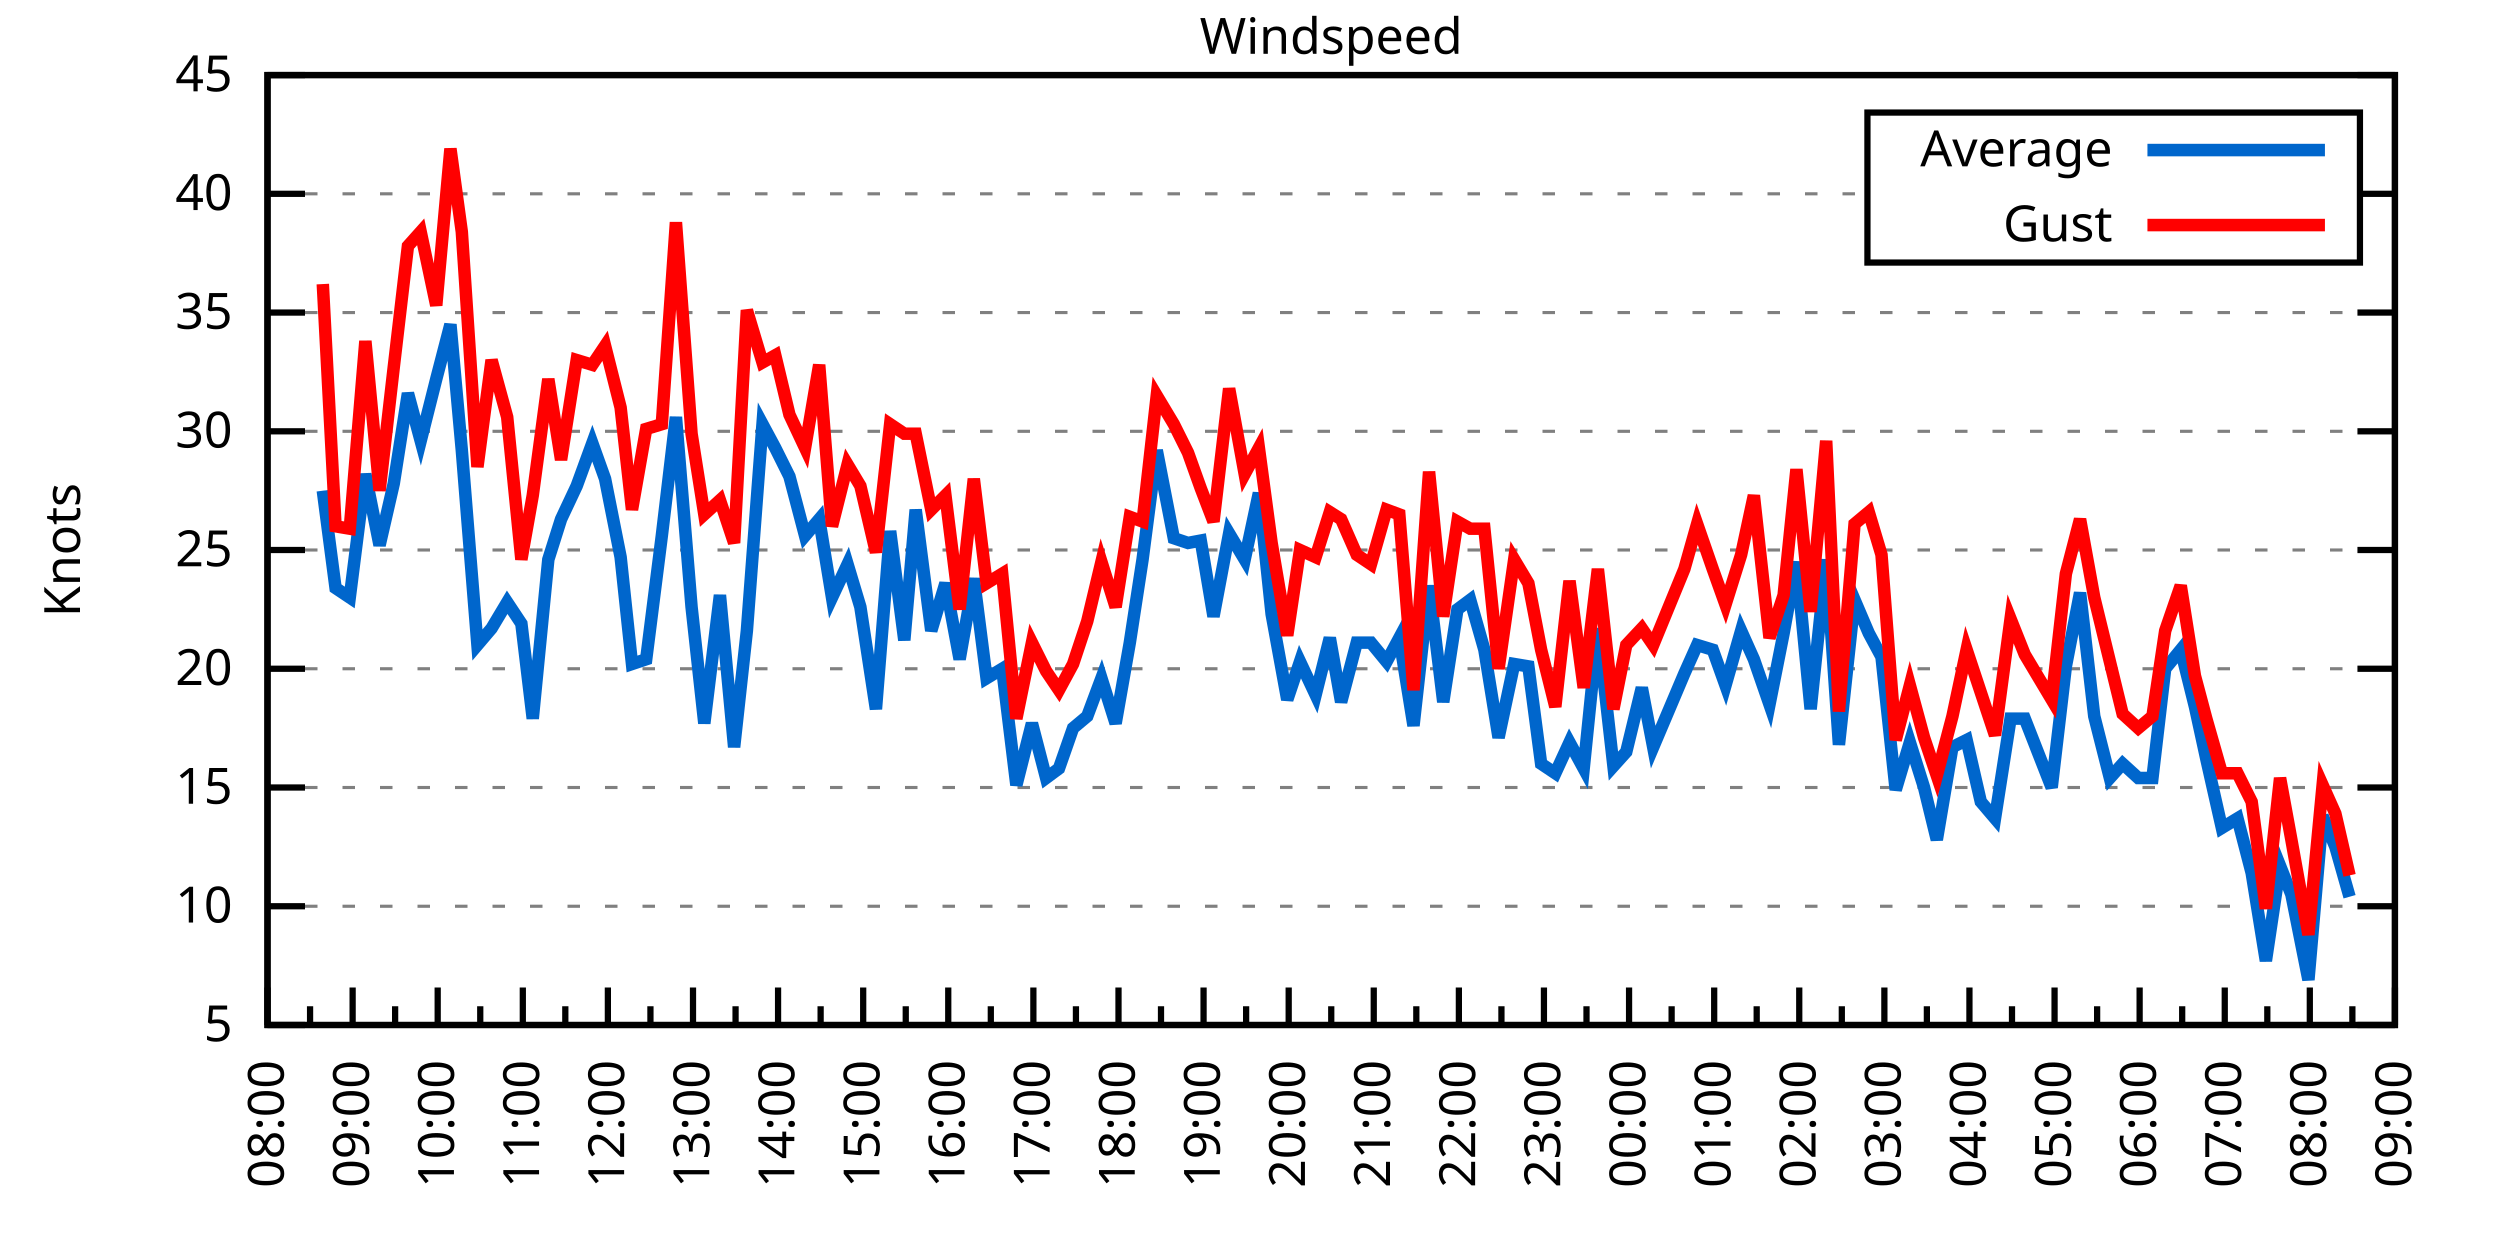
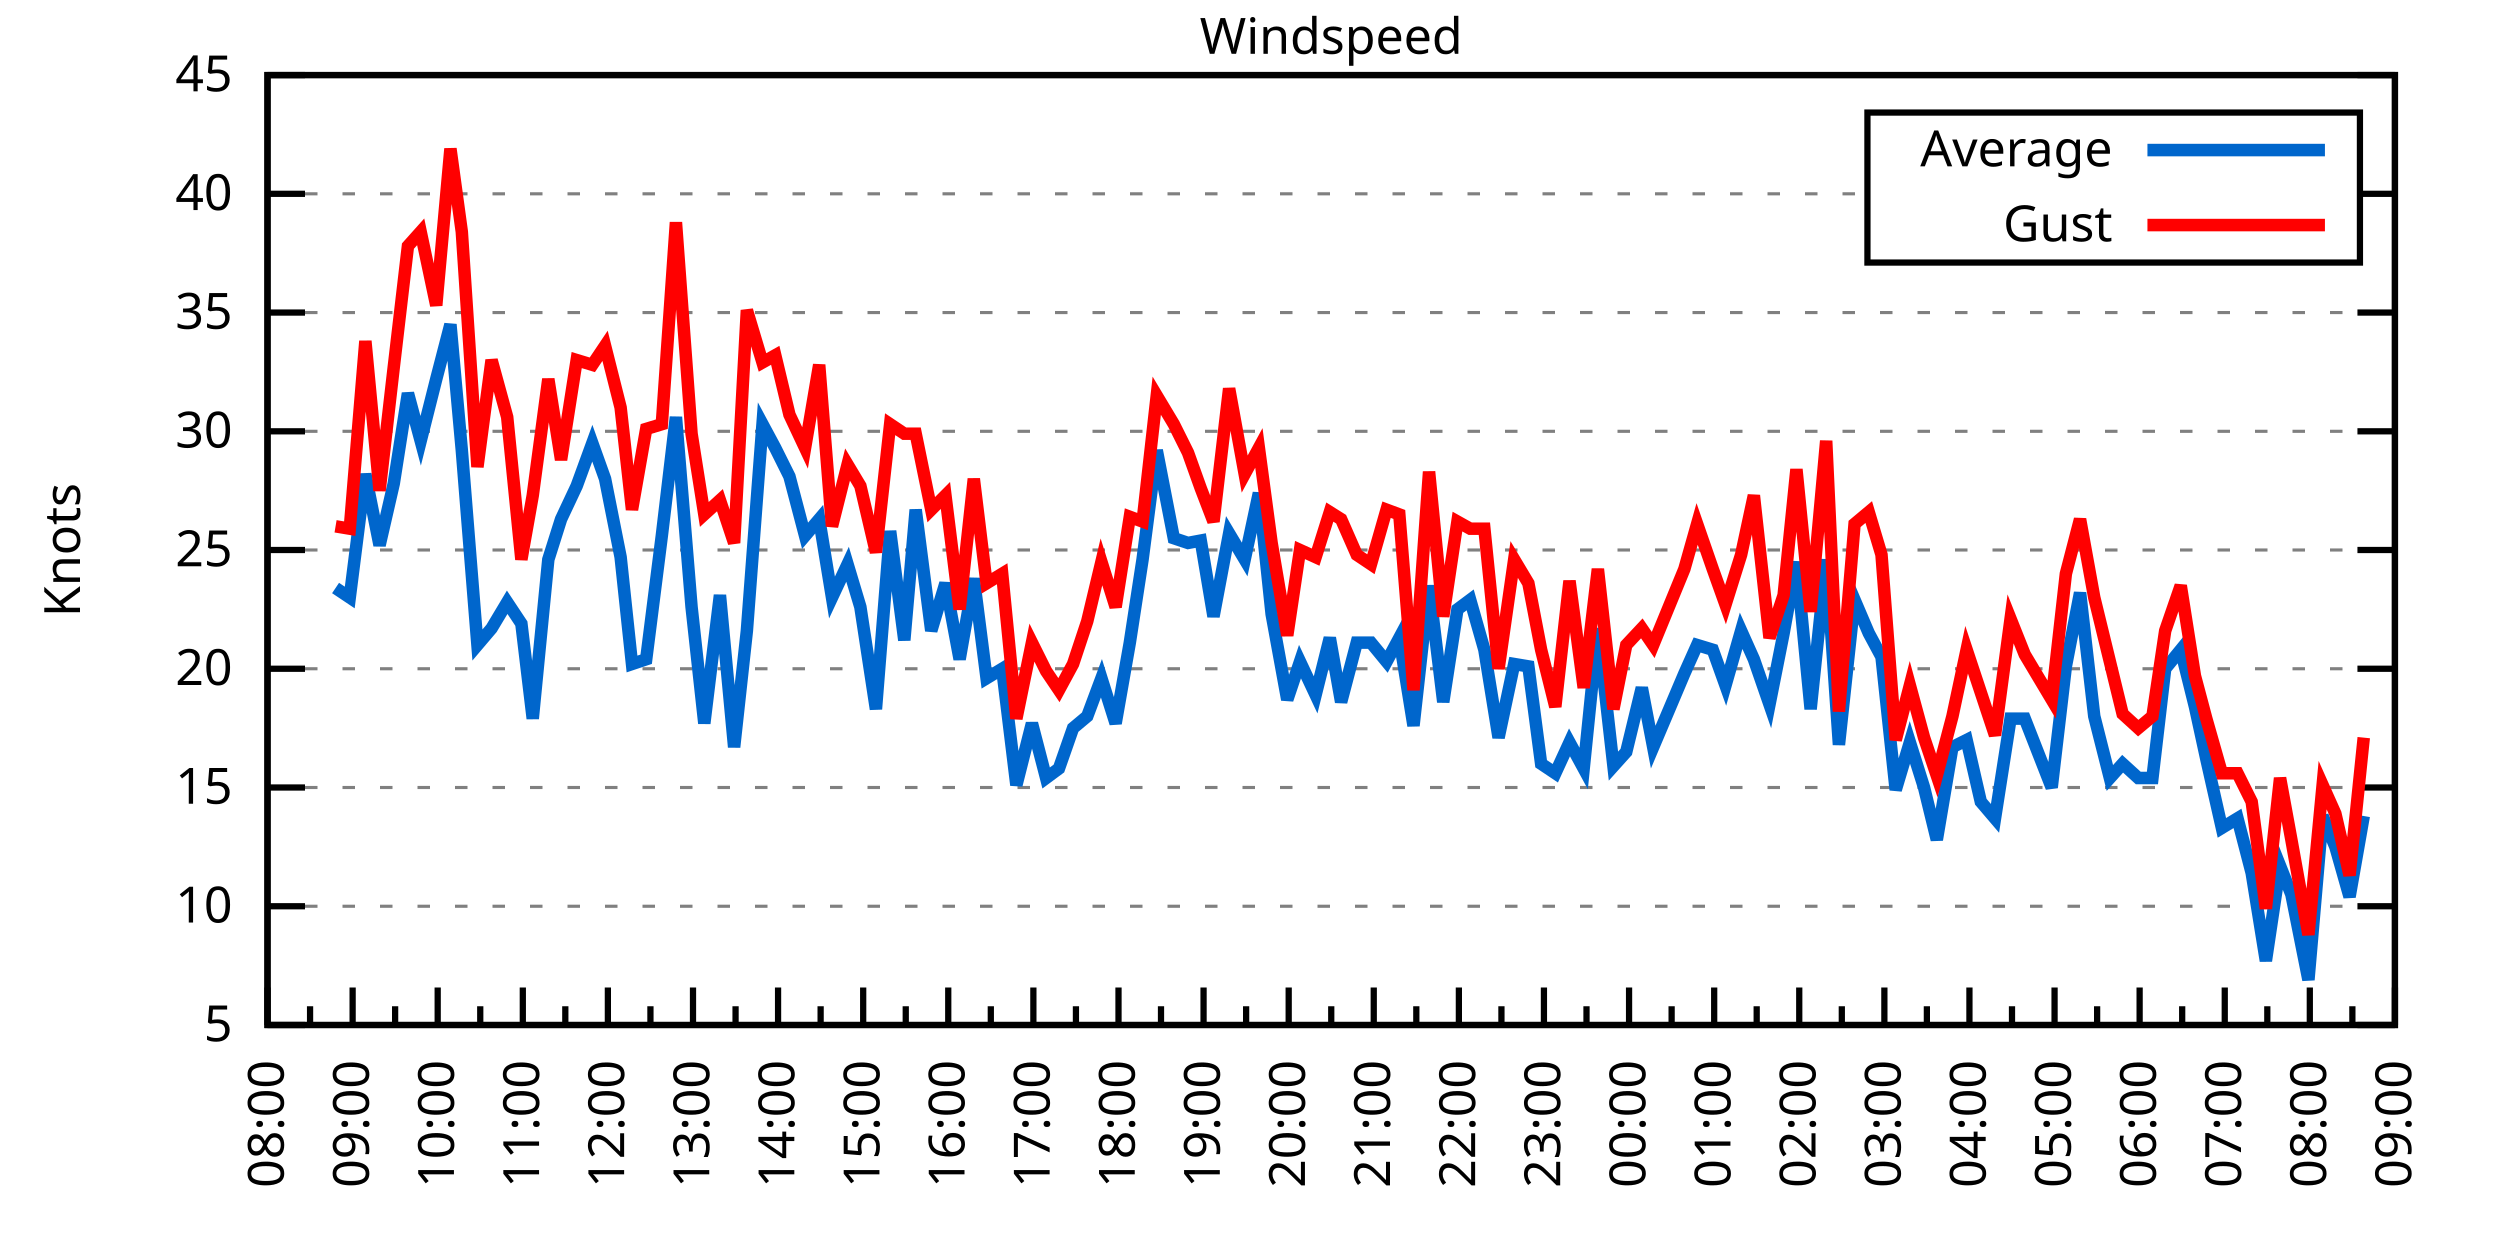
<svg xmlns="http://www.w3.org/2000/svg" xmlns:xlink="http://www.w3.org/1999/xlink" width="400" height="200" viewBox="0 0 400 200">
  <g id="gnuplot_canvas">
    <rect x="0" y="0" width="400" height="200" fill="none" />
    <defs>
      <circle id="gpDot" r="0.5" stroke-width="0.5" stroke="currentColor" />
      <path id="gpPt0" stroke-width="0.333" stroke="currentColor" d="M-1,0 h2 M0,-1 v2" />
      <path id="gpPt1" stroke-width="0.333" stroke="currentColor" d="M-1,-1 L1,1 M1,-1 L-1,1" />
      <path id="gpPt2" stroke-width="0.333" stroke="currentColor" d="M-1,0 L1,0 M0,-1 L0,1 M-1,-1 L1,1 M-1,1 L1,-1" />
      <rect id="gpPt3" stroke-width="0.333" stroke="currentColor" x="-1" y="-1" width="2" height="2" />
      <rect id="gpPt4" stroke-width="0.333" stroke="currentColor" fill="currentColor" x="-1" y="-1" width="2" height="2" />
      <circle id="gpPt5" stroke-width="0.333" stroke="currentColor" cx="0" cy="0" r="1" />
      <use xlink:href="#gpPt5" id="gpPt6" fill="currentColor" stroke="none" />
      <path id="gpPt7" stroke-width="0.333" stroke="currentColor" d="M0,-1.33 L-1.33,0.67 L1.33,0.67 z" />
      <use xlink:href="#gpPt7" id="gpPt8" fill="currentColor" stroke="none" />
      <use xlink:href="#gpPt7" id="gpPt9" stroke="currentColor" transform="rotate(180)" />
      <use xlink:href="#gpPt9" id="gpPt10" fill="currentColor" stroke="none" />
      <use xlink:href="#gpPt3" id="gpPt11" stroke="currentColor" transform="rotate(45)" />
      <use xlink:href="#gpPt11" id="gpPt12" fill="currentColor" stroke="none" />
      <path id="gpPt13" stroke-width="0.333" stroke="currentColor" d="M0,1.330 L1.265,0.411 L0.782,-1.067 L-0.782,-1.076 L-1.265,0.411 z" />
      <use xlink:href="#gpPt13" id="gpPt14" fill="currentColor" stroke="none" />
      <filter id="textbox" filterUnits="objectBoundingBox" x="0" y="0" height="1" width="1">
        <feFlood flood-color="white" flood-opacity="1" result="bgnd" />
        <feComposite in="SourceGraphic" in2="bgnd" operator="atop" />
      </filter>
      <filter id="greybox" filterUnits="objectBoundingBox" x="0" y="0" height="1" width="1">
        <feFlood flood-color="lightgrey" flood-opacity="1" result="grey" />
        <feComposite in="SourceGraphic" in2="grey" operator="atop" />
      </filter>
    </defs>
    <g fill="none" color="white" stroke="currentColor" stroke-width="1.00" stroke-linecap="butt" stroke-linejoin="miter">
</g>
    <g fill="none" color="black" stroke="currentColor" stroke-width="1.00" stroke-linecap="butt" stroke-linejoin="miter">
      <g stroke="none" shape-rendering="crispEdges">
        <polygon fill="rgb(255, 255, 255)" points="42.80,164.00 383.18,164.00 383.18,12.02 42.80,12.02 " />
      </g>
    </g>
    <g fill="none" color="black" stroke="currentColor" stroke-width="1.00" stroke-linecap="butt" stroke-linejoin="miter">
</g>
    <g fill="none" color="black" stroke="black" stroke-width="0.50" stroke-linecap="butt" stroke-linejoin="miter">
</g>
    <g fill="none" color="gray" stroke="currentColor" stroke-width="0.50" stroke-linecap="butt" stroke-linejoin="miter">
      <path stroke="gray" stroke-dasharray="2,4" class="gridline" d="M42.80,164.00 L383.19,164.00  " />
    </g>
    <g fill="none" color="gray" stroke="gray" stroke-width="1.00" stroke-linecap="butt" stroke-linejoin="miter">
</g>
    <g fill="none" color="black" stroke="currentColor" stroke-width="1.00" stroke-linecap="butt" stroke-linejoin="miter">
      <path stroke="black" d="M42.80,164.00 L48.80,164.00 M383.19,164.00 L377.19,164.00  " />
      <g transform="translate(37.20,166.60)" stroke="none" fill="black" font-family="Sans" font-size="8.00" text-anchor="end">
        <text>
          <tspan font-family="Sans"> 5</tspan>
        </text>
      </g>
    </g>
    <g fill="none" color="black" stroke="currentColor" stroke-width="1.00" stroke-linecap="butt" stroke-linejoin="miter">
</g>
    <g fill="none" color="black" stroke="black" stroke-width="0.50" stroke-linecap="butt" stroke-linejoin="miter">
</g>
    <g fill="none" color="gray" stroke="currentColor" stroke-width="0.50" stroke-linecap="butt" stroke-linejoin="miter">
      <path stroke="gray" stroke-dasharray="2,4" class="gridline" d="M42.80,145.00 L383.19,145.00  " />
    </g>
    <g fill="none" color="gray" stroke="gray" stroke-width="1.00" stroke-linecap="butt" stroke-linejoin="miter">
</g>
    <g fill="none" color="black" stroke="currentColor" stroke-width="1.00" stroke-linecap="butt" stroke-linejoin="miter">
      <path stroke="black" d="M42.80,145.00 L48.80,145.00 M383.19,145.00 L377.19,145.00  " />
      <g transform="translate(37.20,147.60)" stroke="none" fill="black" font-family="Sans" font-size="8.00" text-anchor="end">
        <text>
          <tspan font-family="Sans"> 10</tspan>
        </text>
      </g>
    </g>
    <g fill="none" color="black" stroke="currentColor" stroke-width="1.00" stroke-linecap="butt" stroke-linejoin="miter">
</g>
    <g fill="none" color="black" stroke="black" stroke-width="0.50" stroke-linecap="butt" stroke-linejoin="miter">
</g>
    <g fill="none" color="gray" stroke="currentColor" stroke-width="0.50" stroke-linecap="butt" stroke-linejoin="miter">
      <path stroke="gray" stroke-dasharray="2,4" class="gridline" d="M42.80,126.00 L383.19,126.00  " />
    </g>
    <g fill="none" color="gray" stroke="gray" stroke-width="1.00" stroke-linecap="butt" stroke-linejoin="miter">
</g>
    <g fill="none" color="black" stroke="currentColor" stroke-width="1.00" stroke-linecap="butt" stroke-linejoin="miter">
      <path stroke="black" d="M42.80,126.00 L48.80,126.00 M383.19,126.00 L377.19,126.00  " />
      <g transform="translate(37.20,128.60)" stroke="none" fill="black" font-family="Sans" font-size="8.00" text-anchor="end">
        <text>
          <tspan font-family="Sans"> 15</tspan>
        </text>
      </g>
    </g>
    <g fill="none" color="black" stroke="currentColor" stroke-width="1.00" stroke-linecap="butt" stroke-linejoin="miter">
</g>
    <g fill="none" color="black" stroke="black" stroke-width="0.50" stroke-linecap="butt" stroke-linejoin="miter">
</g>
    <g fill="none" color="gray" stroke="currentColor" stroke-width="0.50" stroke-linecap="butt" stroke-linejoin="miter">
      <path stroke="gray" stroke-dasharray="2,4" class="gridline" d="M42.80,107.00 L383.19,107.00  " />
    </g>
    <g fill="none" color="gray" stroke="gray" stroke-width="1.00" stroke-linecap="butt" stroke-linejoin="miter">
</g>
    <g fill="none" color="black" stroke="currentColor" stroke-width="1.00" stroke-linecap="butt" stroke-linejoin="miter">
      <path stroke="black" d="M42.80,107.00 L48.80,107.00 M383.19,107.00 L377.19,107.00  " />
      <g transform="translate(37.20,109.60)" stroke="none" fill="black" font-family="Sans" font-size="8.00" text-anchor="end">
        <text>
          <tspan font-family="Sans"> 20</tspan>
        </text>
      </g>
    </g>
    <g fill="none" color="black" stroke="currentColor" stroke-width="1.00" stroke-linecap="butt" stroke-linejoin="miter">
</g>
    <g fill="none" color="black" stroke="black" stroke-width="0.50" stroke-linecap="butt" stroke-linejoin="miter">
</g>
    <g fill="none" color="gray" stroke="currentColor" stroke-width="0.50" stroke-linecap="butt" stroke-linejoin="miter">
      <path stroke="gray" stroke-dasharray="2,4" class="gridline" d="M42.80,88.00 L383.19,88.00  " />
    </g>
    <g fill="none" color="gray" stroke="gray" stroke-width="1.00" stroke-linecap="butt" stroke-linejoin="miter">
</g>
    <g fill="none" color="black" stroke="currentColor" stroke-width="1.00" stroke-linecap="butt" stroke-linejoin="miter">
      <path stroke="black" d="M42.80,88.00 L48.80,88.00 M383.19,88.00 L377.19,88.00  " />
      <g transform="translate(37.20,90.60)" stroke="none" fill="black" font-family="Sans" font-size="8.00" text-anchor="end">
        <text>
          <tspan font-family="Sans"> 25</tspan>
        </text>
      </g>
    </g>
    <g fill="none" color="black" stroke="currentColor" stroke-width="1.00" stroke-linecap="butt" stroke-linejoin="miter">
</g>
    <g fill="none" color="black" stroke="black" stroke-width="0.50" stroke-linecap="butt" stroke-linejoin="miter">
</g>
    <g fill="none" color="gray" stroke="currentColor" stroke-width="0.50" stroke-linecap="butt" stroke-linejoin="miter">
      <path stroke="gray" stroke-dasharray="2,4" class="gridline" d="M42.80,69.01 L383.19,69.01  " />
    </g>
    <g fill="none" color="gray" stroke="gray" stroke-width="1.00" stroke-linecap="butt" stroke-linejoin="miter">
</g>
    <g fill="none" color="black" stroke="currentColor" stroke-width="1.00" stroke-linecap="butt" stroke-linejoin="miter">
      <path stroke="black" d="M42.80,69.01 L48.80,69.01 M383.19,69.01 L377.19,69.01  " />
      <g transform="translate(37.20,71.61)" stroke="none" fill="black" font-family="Sans" font-size="8.00" text-anchor="end">
        <text>
          <tspan font-family="Sans"> 30</tspan>
        </text>
      </g>
    </g>
    <g fill="none" color="black" stroke="currentColor" stroke-width="1.00" stroke-linecap="butt" stroke-linejoin="miter">
</g>
    <g fill="none" color="black" stroke="black" stroke-width="0.50" stroke-linecap="butt" stroke-linejoin="miter">
</g>
    <g fill="none" color="gray" stroke="currentColor" stroke-width="0.50" stroke-linecap="butt" stroke-linejoin="miter">
      <path stroke="gray" stroke-dasharray="2,4" class="gridline" d="M42.80,50.01 L383.19,50.01  " />
    </g>
    <g fill="none" color="gray" stroke="gray" stroke-width="1.00" stroke-linecap="butt" stroke-linejoin="miter">
</g>
    <g fill="none" color="black" stroke="currentColor" stroke-width="1.00" stroke-linecap="butt" stroke-linejoin="miter">
      <path stroke="black" d="M42.80,50.01 L48.80,50.01 M383.19,50.01 L377.19,50.01  " />
      <g transform="translate(37.20,52.61)" stroke="none" fill="black" font-family="Sans" font-size="8.00" text-anchor="end">
        <text>
          <tspan font-family="Sans"> 35</tspan>
        </text>
      </g>
    </g>
    <g fill="none" color="black" stroke="currentColor" stroke-width="1.00" stroke-linecap="butt" stroke-linejoin="miter">
</g>
    <g fill="none" color="black" stroke="black" stroke-width="0.50" stroke-linecap="butt" stroke-linejoin="miter">
</g>
    <g fill="none" color="gray" stroke="currentColor" stroke-width="0.50" stroke-linecap="butt" stroke-linejoin="miter">
      <path stroke="gray" stroke-dasharray="2,4" class="gridline" d="M42.80,31.01 L298.79,31.01 M377.59,31.01 L383.19,31.01  " />
    </g>
    <g fill="none" color="gray" stroke="gray" stroke-width="1.00" stroke-linecap="butt" stroke-linejoin="miter">
</g>
    <g fill="none" color="black" stroke="currentColor" stroke-width="1.00" stroke-linecap="butt" stroke-linejoin="miter">
      <path stroke="black" d="M42.80,31.01 L48.80,31.01 M383.19,31.01 L377.19,31.01  " />
      <g transform="translate(37.20,33.61)" stroke="none" fill="black" font-family="Sans" font-size="8.00" text-anchor="end">
        <text>
          <tspan font-family="Sans"> 40</tspan>
        </text>
      </g>
    </g>
    <g fill="none" color="black" stroke="currentColor" stroke-width="1.00" stroke-linecap="butt" stroke-linejoin="miter">
</g>
    <g fill="none" color="black" stroke="black" stroke-width="0.50" stroke-linecap="butt" stroke-linejoin="miter">
</g>
    <g fill="none" color="gray" stroke="currentColor" stroke-width="0.50" stroke-linecap="butt" stroke-linejoin="miter">
      <path stroke="gray" stroke-dasharray="2,4" class="gridline" d="M42.80,12.01 L383.19,12.01  " />
    </g>
    <g fill="none" color="gray" stroke="gray" stroke-width="1.00" stroke-linecap="butt" stroke-linejoin="miter">
</g>
    <g fill="none" color="black" stroke="currentColor" stroke-width="1.00" stroke-linecap="butt" stroke-linejoin="miter">
      <path stroke="black" d="M42.80,12.01 L48.80,12.01 M383.19,12.01 L377.19,12.01  " />
      <g transform="translate(37.20,14.61)" stroke="none" fill="black" font-family="Sans" font-size="8.00" text-anchor="end">
        <text>
          <tspan font-family="Sans"> 45</tspan>
        </text>
      </g>
    </g>
    <g fill="none" color="black" stroke="currentColor" stroke-width="1.00" stroke-linecap="butt" stroke-linejoin="miter">
      <path stroke="black" d="M42.80,164.00 L42.80,158.00  " />
      <g transform="translate(45.40,169.60) rotate(270)" stroke="none" fill="black" font-family="Sans" font-size="8.00" text-anchor="end">
        <text>
          <tspan font-family="Sans">08:00</tspan>
        </text>
      </g>
    </g>
    <g fill="none" color="black" stroke="currentColor" stroke-width="1.00" stroke-linecap="butt" stroke-linejoin="miter">
      <path stroke="black" d="M49.61,164.00 L49.61,161.00 M56.42,164.00 L56.42,158.00  " />
      <g transform="translate(59.02,169.60) rotate(270)" stroke="none" fill="black" font-family="Sans" font-size="8.00" text-anchor="end">
        <text>
          <tspan font-family="Sans">09:00</tspan>
        </text>
      </g>
    </g>
    <g fill="none" color="black" stroke="currentColor" stroke-width="1.00" stroke-linecap="butt" stroke-linejoin="miter">
      <path stroke="black" d="M63.22,164.00 L63.22,161.00 M70.03,164.00 L70.03,158.00  " />
      <g transform="translate(72.63,169.60) rotate(270)" stroke="none" fill="black" font-family="Sans" font-size="8.00" text-anchor="end">
        <text>
          <tspan font-family="Sans">10:00</tspan>
        </text>
      </g>
    </g>
    <g fill="none" color="black" stroke="currentColor" stroke-width="1.00" stroke-linecap="butt" stroke-linejoin="miter">
      <path stroke="black" d="M76.84,164.00 L76.84,161.00 M83.65,164.00 L83.65,158.00  " />
      <g transform="translate(86.25,169.60) rotate(270)" stroke="none" fill="black" font-family="Sans" font-size="8.00" text-anchor="end">
        <text>
          <tspan font-family="Sans">11:00</tspan>
        </text>
      </g>
    </g>
    <g fill="none" color="black" stroke="currentColor" stroke-width="1.00" stroke-linecap="butt" stroke-linejoin="miter">
      <path stroke="black" d="M90.45,164.00 L90.45,161.00 M97.26,164.00 L97.26,158.00  " />
      <g transform="translate(99.86,169.60) rotate(270)" stroke="none" fill="black" font-family="Sans" font-size="8.00" text-anchor="end">
        <text>
          <tspan font-family="Sans">12:00</tspan>
        </text>
      </g>
    </g>
    <g fill="none" color="black" stroke="currentColor" stroke-width="1.00" stroke-linecap="butt" stroke-linejoin="miter">
      <path stroke="black" d="M104.07,164.00 L104.07,161.00 M110.88,164.00 L110.88,158.00  " />
      <g transform="translate(113.48,169.60) rotate(270)" stroke="none" fill="black" font-family="Sans" font-size="8.00" text-anchor="end">
        <text>
          <tspan font-family="Sans">13:00</tspan>
        </text>
      </g>
    </g>
    <g fill="none" color="black" stroke="currentColor" stroke-width="1.00" stroke-linecap="butt" stroke-linejoin="miter">
      <path stroke="black" d="M117.69,164.00 L117.69,161.00 M124.49,164.00 L124.49,158.00  " />
      <g transform="translate(127.09,169.60) rotate(270)" stroke="none" fill="black" font-family="Sans" font-size="8.00" text-anchor="end">
        <text>
          <tspan font-family="Sans">14:00</tspan>
        </text>
      </g>
    </g>
    <g fill="none" color="black" stroke="currentColor" stroke-width="1.00" stroke-linecap="butt" stroke-linejoin="miter">
      <path stroke="black" d="M131.30,164.00 L131.30,161.00 M138.11,164.00 L138.11,158.00  " />
      <g transform="translate(140.71,169.60) rotate(270)" stroke="none" fill="black" font-family="Sans" font-size="8.00" text-anchor="end">
        <text>
          <tspan font-family="Sans">15:00</tspan>
        </text>
      </g>
    </g>
    <g fill="none" color="black" stroke="currentColor" stroke-width="1.00" stroke-linecap="butt" stroke-linejoin="miter">
      <path stroke="black" d="M144.92,164.00 L144.92,161.00 M151.72,164.00 L151.72,158.00  " />
      <g transform="translate(154.32,169.60) rotate(270)" stroke="none" fill="black" font-family="Sans" font-size="8.00" text-anchor="end">
        <text>
          <tspan font-family="Sans">16:00</tspan>
        </text>
      </g>
    </g>
    <g fill="none" color="black" stroke="currentColor" stroke-width="1.00" stroke-linecap="butt" stroke-linejoin="miter">
      <path stroke="black" d="M158.53,164.00 L158.53,161.00 M165.34,164.00 L165.34,158.00  " />
      <g transform="translate(167.94,169.60) rotate(270)" stroke="none" fill="black" font-family="Sans" font-size="8.00" text-anchor="end">
        <text>
          <tspan font-family="Sans">17:00</tspan>
        </text>
      </g>
    </g>
    <g fill="none" color="black" stroke="currentColor" stroke-width="1.00" stroke-linecap="butt" stroke-linejoin="miter">
      <path stroke="black" d="M172.15,164.00 L172.15,161.00 M178.96,164.00 L178.96,158.00  " />
      <g transform="translate(181.56,169.60) rotate(270)" stroke="none" fill="black" font-family="Sans" font-size="8.00" text-anchor="end">
        <text>
          <tspan font-family="Sans">18:00</tspan>
        </text>
      </g>
    </g>
    <g fill="none" color="black" stroke="currentColor" stroke-width="1.00" stroke-linecap="butt" stroke-linejoin="miter">
      <path stroke="black" d="M185.76,164.00 L185.76,161.00 M192.57,164.00 L192.57,158.00  " />
      <g transform="translate(195.17,169.60) rotate(270)" stroke="none" fill="black" font-family="Sans" font-size="8.00" text-anchor="end">
        <text>
          <tspan font-family="Sans">19:00</tspan>
        </text>
      </g>
    </g>
    <g fill="none" color="black" stroke="currentColor" stroke-width="1.00" stroke-linecap="butt" stroke-linejoin="miter">
      <path stroke="black" d="M199.38,164.00 L199.38,161.00 M206.19,164.00 L206.19,158.00  " />
      <g transform="translate(208.79,169.60) rotate(270)" stroke="none" fill="black" font-family="Sans" font-size="8.00" text-anchor="end">
        <text>
          <tspan font-family="Sans">20:00</tspan>
        </text>
      </g>
    </g>
    <g fill="none" color="black" stroke="currentColor" stroke-width="1.00" stroke-linecap="butt" stroke-linejoin="miter">
      <path stroke="black" d="M213.00,164.00 L213.00,161.00 M219.80,164.00 L219.80,158.00  " />
      <g transform="translate(222.40,169.60) rotate(270)" stroke="none" fill="black" font-family="Sans" font-size="8.00" text-anchor="end">
        <text>
          <tspan font-family="Sans">21:00</tspan>
        </text>
      </g>
    </g>
    <g fill="none" color="black" stroke="currentColor" stroke-width="1.00" stroke-linecap="butt" stroke-linejoin="miter">
      <path stroke="black" d="M226.61,164.00 L226.61,161.00 M233.42,164.00 L233.42,158.00  " />
      <g transform="translate(236.02,169.60) rotate(270)" stroke="none" fill="black" font-family="Sans" font-size="8.00" text-anchor="end">
        <text>
          <tspan font-family="Sans">22:00</tspan>
        </text>
      </g>
    </g>
    <g fill="none" color="black" stroke="currentColor" stroke-width="1.00" stroke-linecap="butt" stroke-linejoin="miter">
      <path stroke="black" d="M240.23,164.00 L240.23,161.00 M247.03,164.00 L247.03,158.00  " />
      <g transform="translate(249.63,169.60) rotate(270)" stroke="none" fill="black" font-family="Sans" font-size="8.00" text-anchor="end">
        <text>
          <tspan font-family="Sans">23:00</tspan>
        </text>
      </g>
    </g>
    <g fill="none" color="black" stroke="currentColor" stroke-width="1.00" stroke-linecap="butt" stroke-linejoin="miter">
      <path stroke="black" d="M253.84,164.00 L253.84,161.00 M260.65,164.00 L260.65,158.00  " />
      <g transform="translate(263.25,169.60) rotate(270)" stroke="none" fill="black" font-family="Sans" font-size="8.00" text-anchor="end">
        <text>
          <tspan font-family="Sans">00:00</tspan>
        </text>
      </g>
    </g>
    <g fill="none" color="black" stroke="currentColor" stroke-width="1.00" stroke-linecap="butt" stroke-linejoin="miter">
      <path stroke="black" d="M267.46,164.00 L267.46,161.00 M274.27,164.00 L274.27,158.00  " />
      <g transform="translate(276.87,169.60) rotate(270)" stroke="none" fill="black" font-family="Sans" font-size="8.00" text-anchor="end">
        <text>
          <tspan font-family="Sans">01:00</tspan>
        </text>
      </g>
    </g>
    <g fill="none" color="black" stroke="currentColor" stroke-width="1.00" stroke-linecap="butt" stroke-linejoin="miter">
      <path stroke="black" d="M281.07,164.00 L281.07,161.00 M287.88,164.00 L287.88,158.00  " />
      <g transform="translate(290.48,169.60) rotate(270)" stroke="none" fill="black" font-family="Sans" font-size="8.00" text-anchor="end">
        <text>
          <tspan font-family="Sans">02:00</tspan>
        </text>
      </g>
    </g>
    <g fill="none" color="black" stroke="currentColor" stroke-width="1.00" stroke-linecap="butt" stroke-linejoin="miter">
      <path stroke="black" d="M294.69,164.00 L294.69,161.00 M301.50,164.00 L301.50,158.00  " />
      <g transform="translate(304.10,169.60) rotate(270)" stroke="none" fill="black" font-family="Sans" font-size="8.00" text-anchor="end">
        <text>
          <tspan font-family="Sans">03:00</tspan>
        </text>
      </g>
    </g>
    <g fill="none" color="black" stroke="currentColor" stroke-width="1.00" stroke-linecap="butt" stroke-linejoin="miter">
      <path stroke="black" d="M308.30,164.00 L308.30,161.00 M315.11,164.00 L315.11,158.00  " />
      <g transform="translate(317.71,169.60) rotate(270)" stroke="none" fill="black" font-family="Sans" font-size="8.00" text-anchor="end">
        <text>
          <tspan font-family="Sans">04:00</tspan>
        </text>
      </g>
    </g>
    <g fill="none" color="black" stroke="currentColor" stroke-width="1.00" stroke-linecap="butt" stroke-linejoin="miter">
      <path stroke="black" d="M321.92,164.00 L321.92,161.00 M328.73,164.00 L328.73,158.00  " />
      <g transform="translate(331.33,169.60) rotate(270)" stroke="none" fill="black" font-family="Sans" font-size="8.00" text-anchor="end">
        <text>
          <tspan font-family="Sans">05:00</tspan>
        </text>
      </g>
    </g>
    <g fill="none" color="black" stroke="currentColor" stroke-width="1.00" stroke-linecap="butt" stroke-linejoin="miter">
      <path stroke="black" d="M335.54,164.00 L335.54,161.00 M342.34,164.00 L342.34,158.00  " />
      <g transform="translate(344.94,169.60) rotate(270)" stroke="none" fill="black" font-family="Sans" font-size="8.00" text-anchor="end">
        <text>
          <tspan font-family="Sans">06:00</tspan>
        </text>
      </g>
    </g>
    <g fill="none" color="black" stroke="currentColor" stroke-width="1.00" stroke-linecap="butt" stroke-linejoin="miter">
      <path stroke="black" d="M349.15,164.00 L349.15,161.00 M355.96,164.00 L355.96,158.00  " />
      <g transform="translate(358.56,169.60) rotate(270)" stroke="none" fill="black" font-family="Sans" font-size="8.00" text-anchor="end">
        <text>
          <tspan font-family="Sans">07:00</tspan>
        </text>
      </g>
    </g>
    <g fill="none" color="black" stroke="currentColor" stroke-width="1.00" stroke-linecap="butt" stroke-linejoin="miter">
      <path stroke="black" d="M362.77,164.00 L362.77,161.00 M369.57,164.00 L369.57,158.00  " />
      <g transform="translate(372.17,169.60) rotate(270)" stroke="none" fill="black" font-family="Sans" font-size="8.00" text-anchor="end">
        <text>
          <tspan font-family="Sans">08:00</tspan>
        </text>
      </g>
    </g>
    <g fill="none" color="black" stroke="currentColor" stroke-width="1.00" stroke-linecap="butt" stroke-linejoin="miter">
      <path stroke="black" d="M376.38,164.00 L376.38,161.00 M383.19,164.00 L383.19,158.00  " />
      <g transform="translate(385.79,169.60) rotate(270)" stroke="none" fill="black" font-family="Sans" font-size="8.00" text-anchor="end">
        <text>
          <tspan font-family="Sans">09:00</tspan>
        </text>
      </g>
    </g>
    <g fill="none" color="black" stroke="currentColor" stroke-width="1.00" stroke-linecap="butt" stroke-linejoin="miter">
</g>
    <g fill="none" color="black" stroke="currentColor" stroke-width="1.00" stroke-linecap="butt" stroke-linejoin="miter">
      <path stroke="black" d="M42.80,12.01 L42.80,164.00 L383.19,164.00 L383.19,12.01 L42.80,12.01 Z  " />
    </g>
    <g fill="none" color="black" stroke="currentColor" stroke-width="1.00" stroke-linecap="butt" stroke-linejoin="miter">
      <g transform="translate(12.80,88.01) rotate(270)" stroke="none" fill="black" font-family="Sans" font-size="8.00" text-anchor="middle">
        <text>
          <tspan font-family="Sans">Knots</tspan>
        </text>
      </g>
    </g>
    <g fill="none" color="black" stroke="currentColor" stroke-width="1.00" stroke-linecap="butt" stroke-linejoin="miter">
</g>
    <g fill="none" color="black" stroke="currentColor" stroke-width="1.00" stroke-linecap="butt" stroke-linejoin="miter">
      <path stroke="black" d="M298.79,42.01 L298.79,18.01 L377.59,18.01 L377.59,42.01 L298.79,42.01 Z  " />
    </g>
    <g id="Windspeed_plot_1">
      <g fill="none" color="white" stroke="black" stroke-width="2.00" stroke-linecap="butt" stroke-linejoin="miter">
</g>
      <g fill="none" color="black" stroke="currentColor" stroke-width="2.00" stroke-linecap="butt" stroke-linejoin="miter">
        <g transform="translate(337.99,26.61)" stroke="none" fill="black" font-family="Sans" font-size="8.00" text-anchor="end">
          <text>
            <tspan font-family="Sans">Average</tspan>
          </text>
        </g>
      </g>
      <g fill="none" color="black" stroke="currentColor" stroke-width="2.00" stroke-linecap="butt" stroke-linejoin="miter">
-         <path stroke="rgb(  0, 102, 204)" d="M343.59,24.01 L371.99,24.01 M51.65,78.51 L53.69,94.08 L55.96,95.60 L58.46,75.85 L60.73,87.25 L63.00,77.37   L65.27,62.93 L67.31,70.53 L69.80,60.65 L72.07,51.91 L73.89,72.05 L76.39,103.20 L78.65,100.54 L81.15,96.36   L83.42,99.78 L85.24,114.98 L87.73,89.52 L89.77,83.07 L92.27,77.75 L94.77,70.91 L96.81,76.61 L99.30,89.14   L101.12,106.24 L103.39,105.48 L105.89,85.73 L108.15,66.73 L110.65,97.12 L112.69,115.74 L115.19,95.22 L117.46,119.54   L119.50,100.92 L122.00,67.87 L124.04,71.67 L126.31,76.23 L128.81,85.73 L131.07,83.07 L133.12,95.60 L135.61,90.28   L137.66,97.12 L140.15,113.46 L142.42,84.97 L144.69,102.44 L146.51,81.55 L149.00,100.92 L151.27,93.32 L153.54,105.48   L155.81,92.56 L157.85,108.52 L160.35,107.00 L162.62,125.62 L165.11,115.74 L167.38,124.48 L169.43,122.96 L171.69,116.50   L173.96,114.60 L176.23,108.52 L178.50,115.74 L180.77,102.82 L182.81,89.52 L185.08,72.05 L187.81,86.11 L190.08,86.87   L192.12,86.49 L194.16,98.64 L196.66,85.35 L199.15,89.52 L201.42,78.89 L203.46,98.26 L205.96,111.94 L208.00,105.86   L210.50,111.18 L212.77,102.06 L214.58,112.32 L217.08,102.82 L219.35,102.82 L221.85,105.86 L223.89,102.06 L226.16,116.12   L228.65,93.70 L230.92,112.32 L233.19,97.50 L235.23,95.98 L237.50,103.96 L239.77,118.02 L242.27,106.24 L244.54,106.62   L246.58,122.20 L248.85,123.72 L251.12,118.78 L253.39,122.96 L255.66,100.54 L258.15,122.58 L260.20,120.30 L262.69,110.04   L264.51,119.54 L269.50,107.76 L271.54,103.20 L274.04,103.96 L276.08,109.66 L278.58,100.92 L280.62,105.48 L283.12,112.70   L285.38,101.30 L287.43,89.90 L289.70,113.46 L292.19,89.52 L294.23,119.16 L296.73,95.98 L299.00,101.30 L301.04,105.10   L303.31,126.38 L305.58,118.78 L307.85,126.00 L309.89,134.36 L312.39,119.54 L314.66,118.40 L316.93,128.28 L319.20,130.94   L321.69,114.98 L323.96,114.98 L328.27,126.00 L330.54,106.62 L332.81,94.84 L335.08,114.60 L337.58,124.48 L339.62,122.20   L342.12,124.48 L344.39,124.48 L346.43,107.00 L348.92,103.96 L351.19,113.08 L353.01,121.44 L355.50,132.46 L358.00,130.94   L360.27,139.68 L362.54,153.74 L364.81,138.54 L366.62,143.10 L369.35,156.78 L371.62,130.56 L373.66,135.50 L375.93,143.48    " />
+         <path stroke="rgb(  0, 102, 204)" d="M343.59,24.01 L371.99,24.01 M53.69,94.08 L55.96,95.60 L58.46,75.85 L60.73,87.25 L63.00,77.37 L65.27,62.93   L67.31,70.53 L69.80,60.65 L72.07,51.91 L73.89,72.05 L76.39,103.20 L78.65,100.54 L81.15,96.36 L83.42,99.78   L85.24,114.98 L87.73,89.52 L89.77,83.07 L92.27,77.75 L94.77,70.91 L96.81,76.61 L99.30,89.14 L101.12,106.24   L103.39,105.48 L105.89,85.73 L108.15,66.73 L110.65,97.12 L112.69,115.74 L115.19,95.22 L117.46,119.54 L119.50,100.92   L122.00,67.87 L124.04,71.67 L126.31,76.23 L128.81,85.73 L131.07,83.07 L133.12,95.60 L135.61,90.28 L137.66,97.12   L140.15,113.46 L142.42,84.97 L144.69,102.44 L146.51,81.55 L149.00,100.92 L151.27,93.32 L153.54,105.48 L155.81,92.56   L157.85,108.52 L160.35,107.00 L162.62,125.62 L165.11,115.74 L167.38,124.48 L169.43,122.96 L171.69,116.50 L173.96,114.60   L176.23,108.52 L178.50,115.74 L180.77,102.82 L182.81,89.52 L185.08,72.05 L187.81,86.11 L190.08,86.87 L192.12,86.49   L194.16,98.64 L196.66,85.35 L199.15,89.52 L201.42,78.89 L203.46,98.26 L205.96,111.94 L208.00,105.86 L210.50,111.18   L212.77,102.06 L214.58,112.32 L217.08,102.82 L219.35,102.82 L221.85,105.86 L223.89,102.06 L226.16,116.12 L228.65,93.70   L230.92,112.32 L233.19,97.50 L235.23,95.98 L237.50,103.96 L239.77,118.02 L242.27,106.24 L244.54,106.62 L246.58,122.20   L248.85,123.72 L251.12,118.78 L253.39,122.96 L255.66,100.54 L258.15,122.58 L260.20,120.30 L262.69,110.04 L264.51,119.54   L269.50,107.76 L271.54,103.20 L274.04,103.96 L276.08,109.66 L278.58,100.92 L280.62,105.48 L283.12,112.70 L285.38,101.30   L287.43,89.90 L289.70,113.46 L292.19,89.52 L294.23,119.16 L296.73,95.98 L299.00,101.30 L301.04,105.10 L303.31,126.38   L305.58,118.78 L307.85,126.00 L309.89,134.36 L312.39,119.54 L314.66,118.40 L316.93,128.28 L319.20,130.94 L321.69,114.98   L323.96,114.98 L328.27,126.00 L330.54,106.62 L332.81,94.84 L335.08,114.60 L337.58,124.48 L339.62,122.20 L342.12,124.48   L344.39,124.48 L346.43,107.00 L348.92,103.96 L351.19,113.08 L353.01,121.44 L355.50,132.46 L358.00,130.94 L360.27,139.68   L362.54,153.74 L364.81,138.54 L366.62,143.10 L369.35,156.78 L371.62,130.56 L373.66,135.50 L375.93,143.48 L378.20,130.56    " />
      </g>
    </g>
    <g id="Windspeed_plot_2">
      <g fill="none" color="black" stroke="currentColor" stroke-width="2.00" stroke-linecap="butt" stroke-linejoin="miter">
        <g transform="translate(337.99,38.61)" stroke="none" fill="black" font-family="Sans" font-size="8.00" text-anchor="end">
          <text>
            <tspan font-family="Sans">Gust</tspan>
          </text>
        </g>
      </g>
      <g fill="none" color="black" stroke="currentColor" stroke-width="2.00" stroke-linecap="butt" stroke-linejoin="miter">
-         <path stroke="rgb(255,   0,   0)" d="M343.59,36.01 L371.99,36.01 M51.65,45.45 L53.69,84.21 L55.96,84.59 L58.46,54.57 L60.73,78.51 L63.00,58.75   L65.27,39.37 L67.31,37.09 L69.80,48.87 L72.07,23.79 L73.89,37.09 L76.39,74.71 L78.65,57.61 L81.15,66.73   L83.42,89.52 L85.24,79.27 L87.73,60.65 L89.77,73.57 L92.27,57.61 L94.77,58.37 L96.81,55.33 L99.30,65.21   L101.12,81.55 L103.39,68.63 L105.89,67.87 L108.15,35.57 L110.65,69.39 L112.69,82.31 L115.19,80.03 L117.46,86.87   L119.50,49.63 L122.00,57.99 L124.04,56.85 L126.31,66.35 L128.81,71.67 L131.07,58.37 L133.12,84.21 L135.61,74.33   L137.66,77.75 L140.15,88.38 L142.42,67.87 L144.69,69.39 L146.51,69.39 L149.00,81.55 L151.27,79.27 L153.54,97.50   L155.81,76.61 L157.85,93.32 L160.35,91.80 L162.62,114.98 L165.11,102.82 L167.38,107.38 L169.43,110.42 L171.69,106.24   L173.96,99.40 L176.23,89.90 L178.50,97.12 L180.77,82.69 L182.81,83.45 L185.08,63.31 L187.81,67.87 L190.08,72.43   L192.12,78.13 L194.16,83.45 L196.66,62.17 L199.15,75.85 L201.42,71.67 L203.46,86.87 L205.96,101.68 L208.00,88.00   L210.50,89.14 L212.77,81.93 L214.58,83.07 L217.08,88.76 L219.35,90.28 L221.85,81.55 L223.89,82.31 L226.16,110.42   L228.65,75.47 L230.92,98.64 L233.19,83.45 L235.23,84.59 L237.50,84.59 L239.77,107.00 L242.27,89.52 L244.54,93.32   L246.58,103.96 L248.85,113.08 L251.12,92.94 L253.39,110.04 L255.66,91.04 L258.15,113.46 L260.20,103.20 L262.69,100.54   L264.51,103.20 L269.50,91.04 L271.54,83.83 L274.04,91.04 L276.08,96.74 L278.58,88.76 L280.62,79.27 L283.12,102.06   L285.38,95.22 L287.43,75.09 L289.70,97.88 L292.19,70.53 L294.23,113.84 L296.73,83.83 L299.00,81.93 L301.04,88.76   L303.31,118.40 L305.58,109.66 L307.85,118.02 L309.89,124.10 L312.39,114.60 L314.66,103.96 L316.93,110.80 L319.20,117.64   L321.69,99.02 L323.96,104.72 L328.27,111.94 L330.54,91.80 L332.81,83.07 L335.08,95.60 L337.58,105.86 L339.62,114.22   L342.12,116.50 L344.39,114.60 L346.43,100.92 L348.92,93.70 L351.19,108.14 L353.01,114.98 L355.50,123.72 L358.00,123.72   L360.27,128.28 L362.54,145.38 L364.81,124.48 L366.62,134.36 L369.35,149.56 L371.62,125.62 L373.66,130.18 L375.93,140.06    " />
+         <path stroke="rgb(255,   0,   0)" d="M343.59,36.01 L371.99,36.01 M53.69,84.21 L55.96,84.59 L58.46,54.57 L60.73,78.51 L63.00,58.75 L65.27,39.37   L67.31,37.09 L69.80,48.87 L72.07,23.79 L73.89,37.09 L76.39,74.71 L78.65,57.61 L81.15,66.73 L83.42,89.52   L85.24,79.27 L87.73,60.65 L89.77,73.57 L92.27,57.61 L94.77,58.37 L96.81,55.33 L99.30,65.21 L101.12,81.55   L103.39,68.63 L105.89,67.87 L108.15,35.57 L110.65,69.39 L112.69,82.31 L115.19,80.03 L117.46,86.87 L119.50,49.63   L122.00,57.99 L124.04,56.85 L126.31,66.35 L128.81,71.67 L131.07,58.37 L133.12,84.21 L135.61,74.33 L137.66,77.75   L140.15,88.38 L142.42,67.87 L144.69,69.39 L146.51,69.39 L149.00,81.55 L151.27,79.27 L153.54,97.50 L155.81,76.61   L157.85,93.32 L160.35,91.80 L162.62,114.98 L165.11,102.82 L167.38,107.38 L169.43,110.42 L171.69,106.24 L173.96,99.40   L176.23,89.90 L178.50,97.12 L180.77,82.69 L182.81,83.45 L185.08,63.31 L187.81,67.87 L190.08,72.43 L192.12,78.13   L194.16,83.45 L196.66,62.17 L199.15,75.85 L201.42,71.67 L203.46,86.87 L205.96,101.68 L208.00,88.00 L210.50,89.14   L212.77,81.93 L214.58,83.07 L217.08,88.76 L219.35,90.28 L221.85,81.55 L223.89,82.31 L226.16,110.42 L228.65,75.47   L230.92,98.64 L233.19,83.45 L235.23,84.59 L237.50,84.59 L239.77,107.00 L242.27,89.52 L244.54,93.32 L246.58,103.96   L248.85,113.08 L251.12,92.94 L253.39,110.04 L255.66,91.04 L258.15,113.46 L260.20,103.20 L262.69,100.54 L264.51,103.20   L269.50,91.04 L271.54,83.83 L274.04,91.04 L276.08,96.74 L278.58,88.76 L280.62,79.27 L283.12,102.06 L285.38,95.22   L287.43,75.09 L289.70,97.88 L292.19,70.53 L294.23,113.84 L296.73,83.83 L299.00,81.93 L301.04,88.76 L303.31,118.40   L305.58,109.66 L307.85,118.02 L309.89,124.10 L312.39,114.60 L314.66,103.96 L316.93,110.80 L319.20,117.64 L321.69,99.02   L323.96,104.72 L328.27,111.94 L330.54,91.80 L332.81,83.07 L335.08,95.60 L337.58,105.86 L339.62,114.22 L342.12,116.50   L344.39,114.60 L346.43,100.92 L348.92,93.70 L351.19,108.14 L353.01,114.98 L355.50,123.72 L358.00,123.72 L360.27,128.28   L362.54,145.38 L364.81,124.48 L366.62,134.36 L369.35,149.56 L371.62,125.62 L373.66,130.18 L375.93,140.06 L378.20,118.02    " />
      </g>
    </g>
    <g fill="none" color="black" stroke="currentColor" stroke-width="2.00" stroke-linecap="butt" stroke-linejoin="miter">
</g>
    <g fill="none" color="black" stroke="black" stroke-width="1.00" stroke-linecap="butt" stroke-linejoin="miter">
</g>
    <g fill="none" color="black" stroke="currentColor" stroke-width="1.00" stroke-linecap="butt" stroke-linejoin="miter">
      <path stroke="black" d="M42.80,12.01 L42.80,164.00 L383.19,164.00 L383.19,12.01 L42.80,12.01 Z  " />
    </g>
    <g fill="none" color="black" stroke="currentColor" stroke-width="1.00" stroke-linecap="butt" stroke-linejoin="miter">
      <g transform="translate(212.99,8.61)" stroke="none" fill="black" font-family="Sans" font-size="8.00" text-anchor="middle">
        <text>
          <tspan font-family="Sans">Windspeed</tspan>
        </text>
      </g>
    </g>
    <g fill="none" color="black" stroke="currentColor" stroke-width="1.00" stroke-linecap="butt" stroke-linejoin="miter">
</g>
  </g>
</svg>
